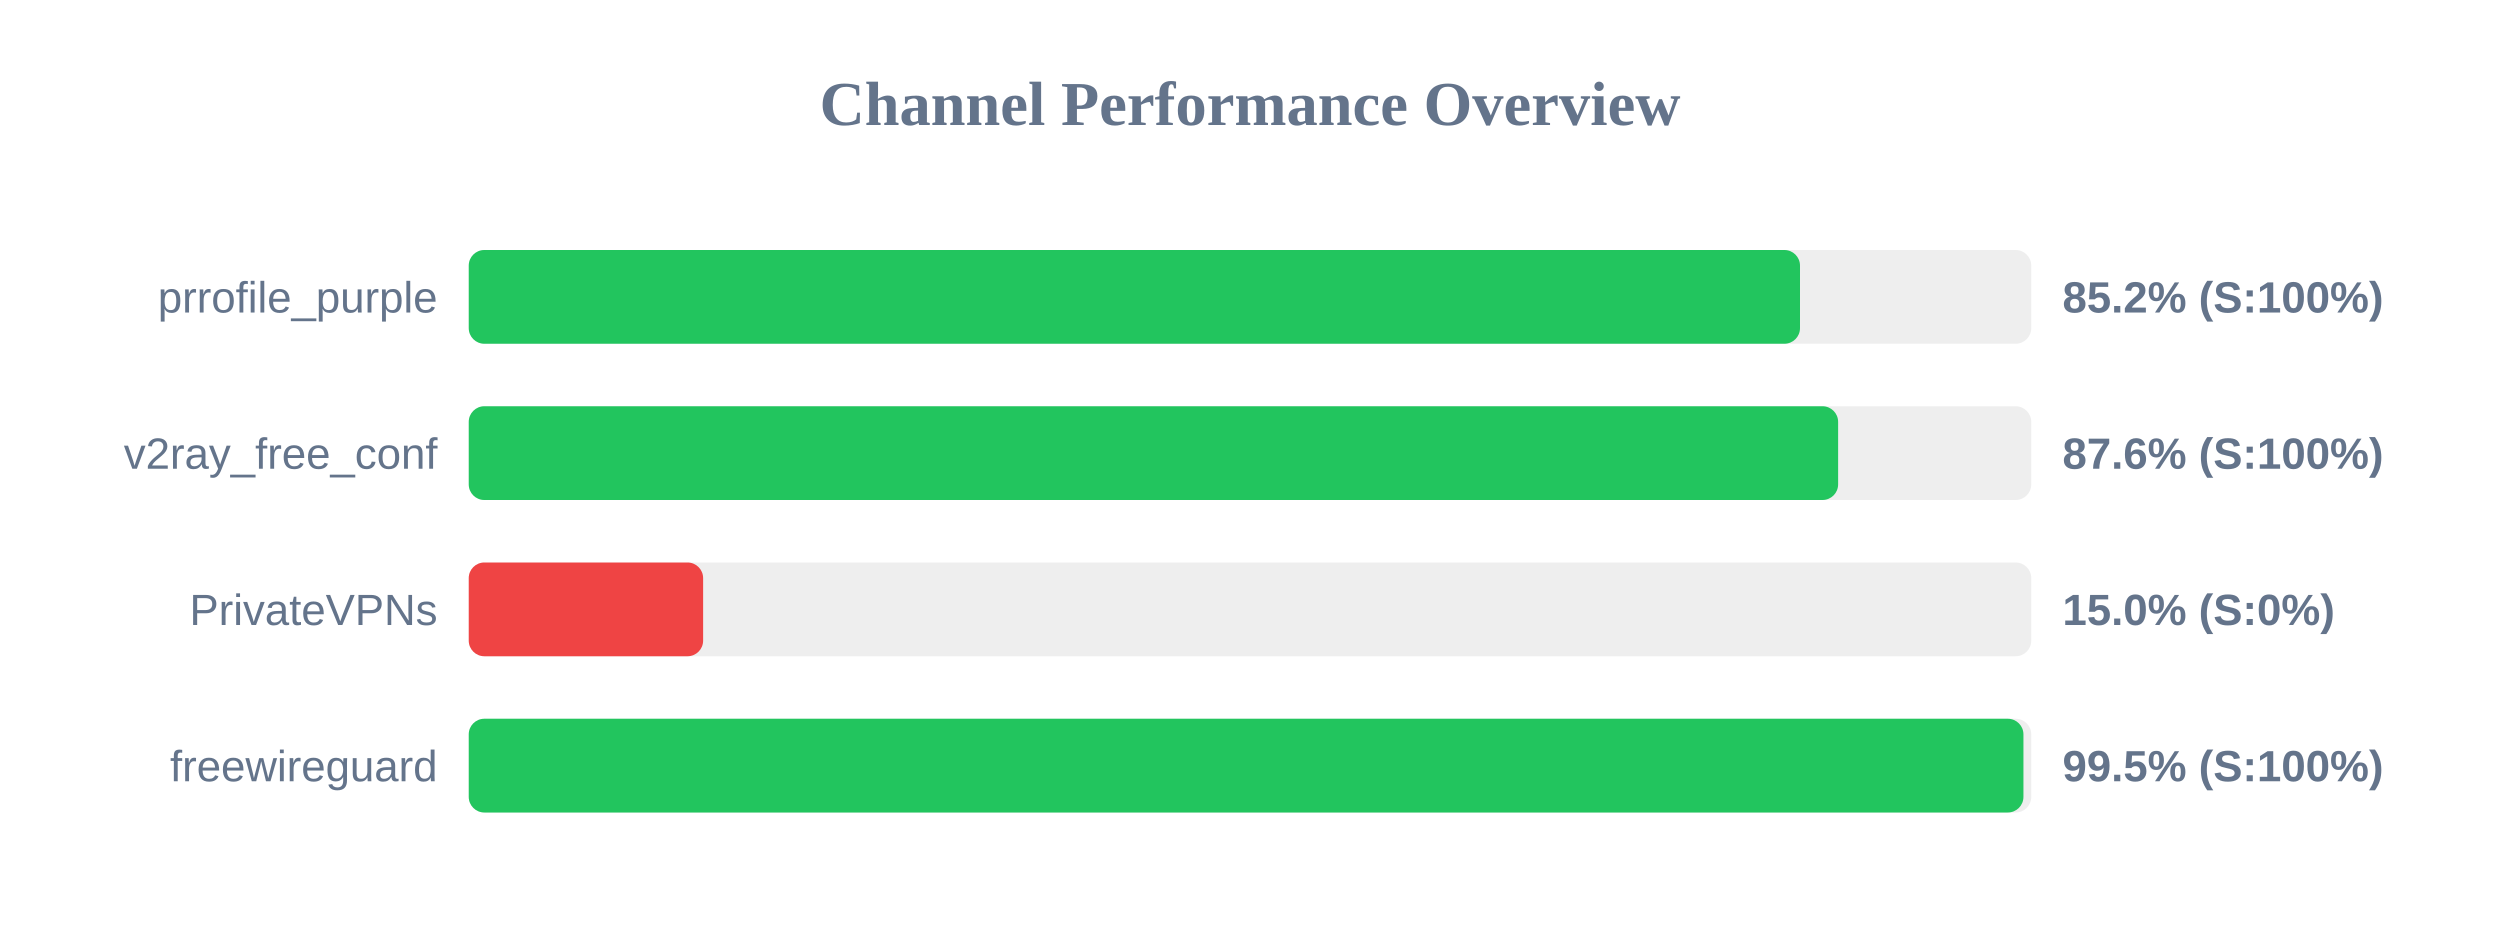
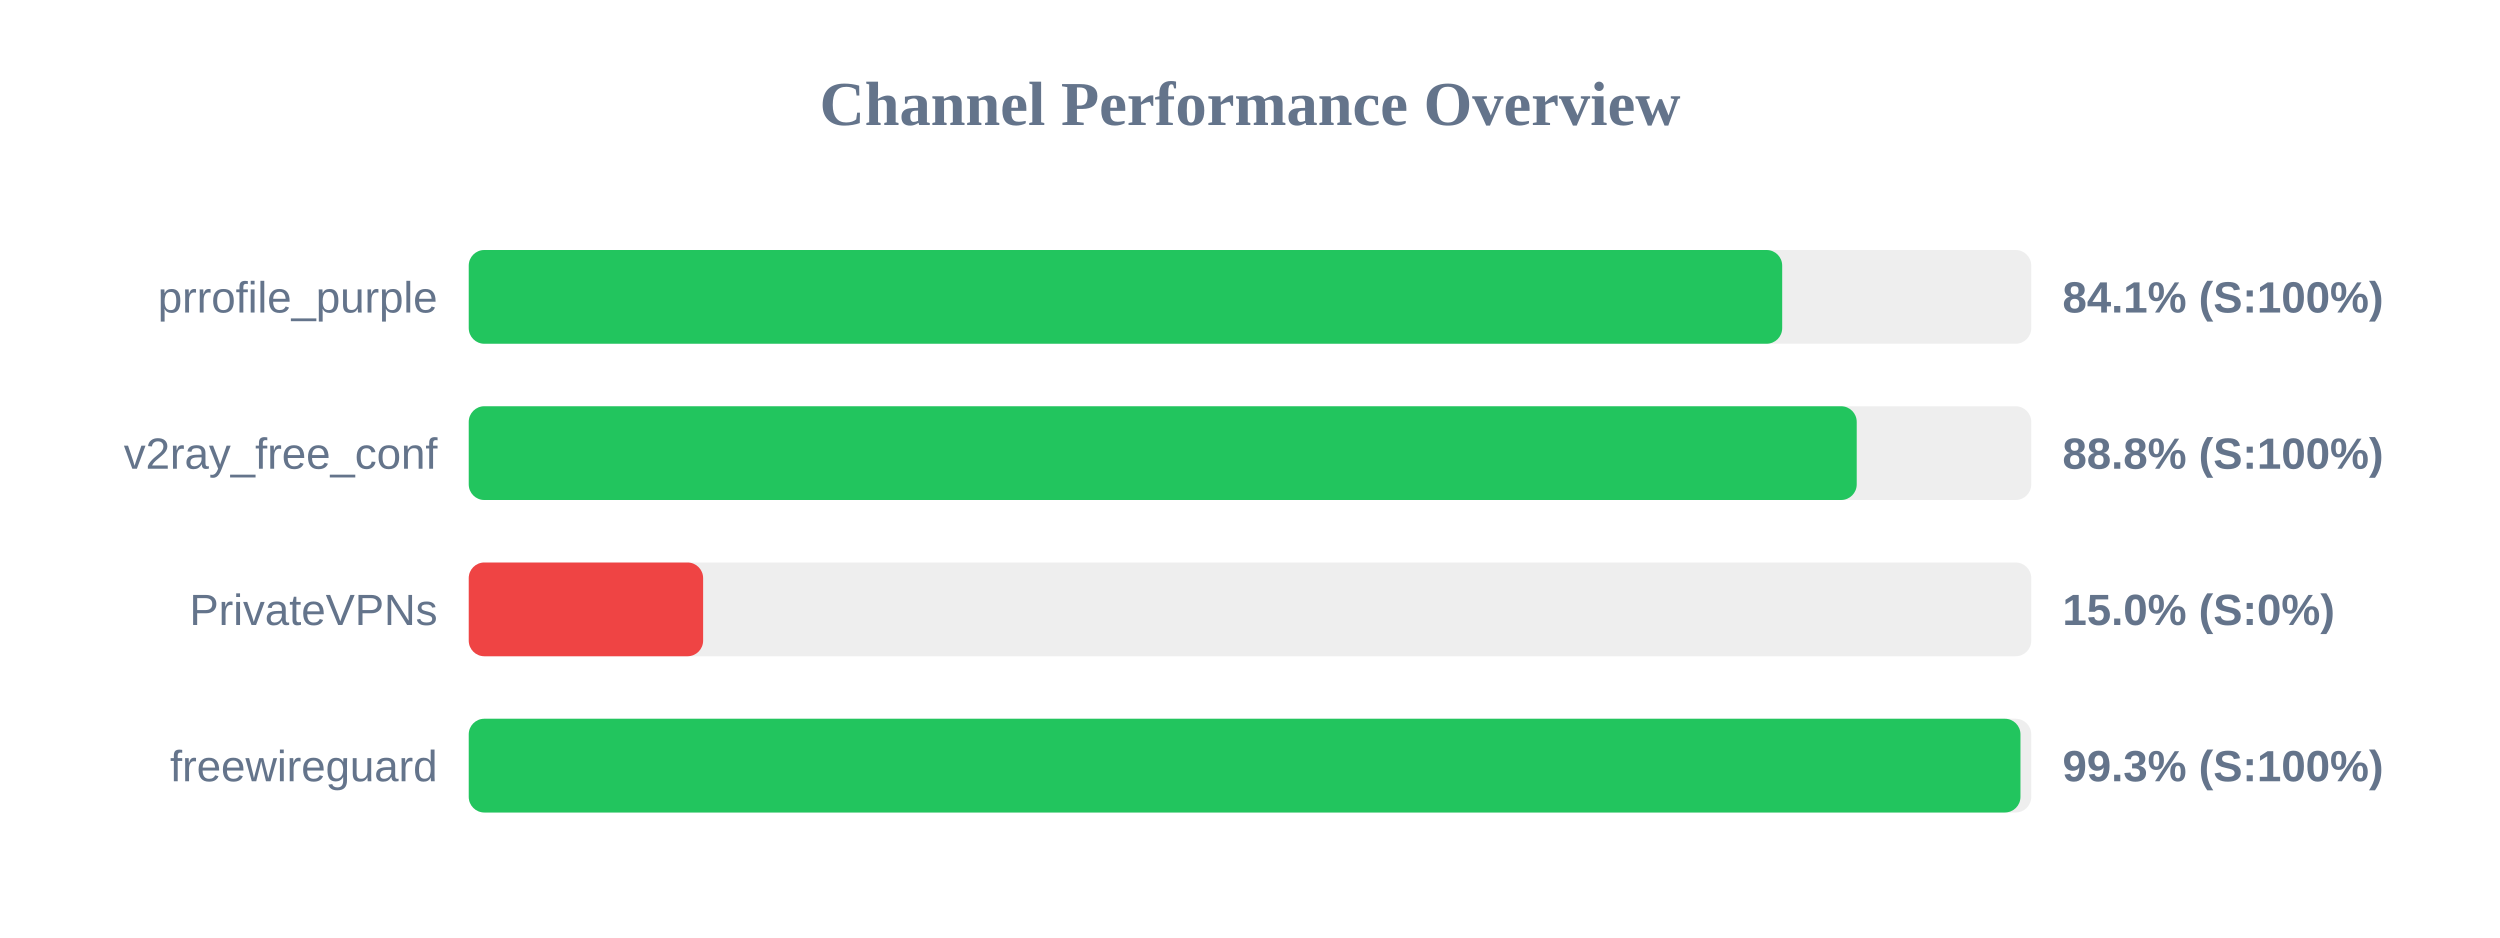
<svg xmlns="http://www.w3.org/2000/svg" width="800" height="300" version="1.1">
  <style>
        .row { font: 14px Arial; fill: #64748b; }
        .score { font: bold 14px Arial; fill: #64748b; }
    </style>
  <text x="400" y="40" text-anchor="middle" font-size="20px" font-weight="bold" fill="#64748b">Channel Performance Overview</text>
  <rect x="150" y="80" width="500" height="30" fill="#eee" rx="5" />
-   <rect x="150" y="80" width="426.0" height="30" fill="#22c55e" rx="5" />
+   <rect x="150" y="80" width="420.3" height="30" fill="#22c55e" rx="5" />
  <text x="140" y="100" text-anchor="end" class="row">prrofile_purple</text>
-   <text x="660" y="100" text-anchor="start" class="score">85.2% (S:100%)</text>
+   <text x="660" y="100" text-anchor="start" class="score">84.1% (S:100%)</text>
  <rect x="150" y="130" width="500" height="30" fill="#eee" rx="5" />
-   <rect x="150" y="130" width="438.2" height="30" fill="#22c55e" rx="5" />
+   <rect x="150" y="130" width="444.15" height="30" fill="#22c55e" rx="5" />
  <text x="140" y="150" text-anchor="end" class="row">v2ray_free_conf</text>
-   <text x="660" y="150" text-anchor="start" class="score">87.6% (S:100%)</text>
+   <text x="660" y="150" text-anchor="start" class="score">88.8% (S:100%)</text>
  <rect x="150" y="180" width="500" height="30" fill="#eee" rx="5" />
  <rect x="150" y="180" width="75.0" height="30" fill="#ef4444" rx="5" />
  <text x="140" y="200" text-anchor="end" class="row">PrivateVPNs</text>
  <text x="660" y="200" text-anchor="start" class="score">15.0% (S:0%)</text>
  <rect x="150" y="230" width="500" height="30" fill="#eee" rx="5" />
-   <rect x="150" y="230" width="497.5" height="30" fill="#22c55e" rx="5" />
+   <rect x="150" y="230" width="496.55" height="30" fill="#22c55e" rx="5" />
  <text x="140" y="250" text-anchor="end" class="row">freewireguard</text>
-   <text x="660" y="250" text-anchor="start" class="score">99.5% (S:100%)</text>
+   <text x="660" y="250" text-anchor="start" class="score">99.3% (S:100%)</text>
</svg>
